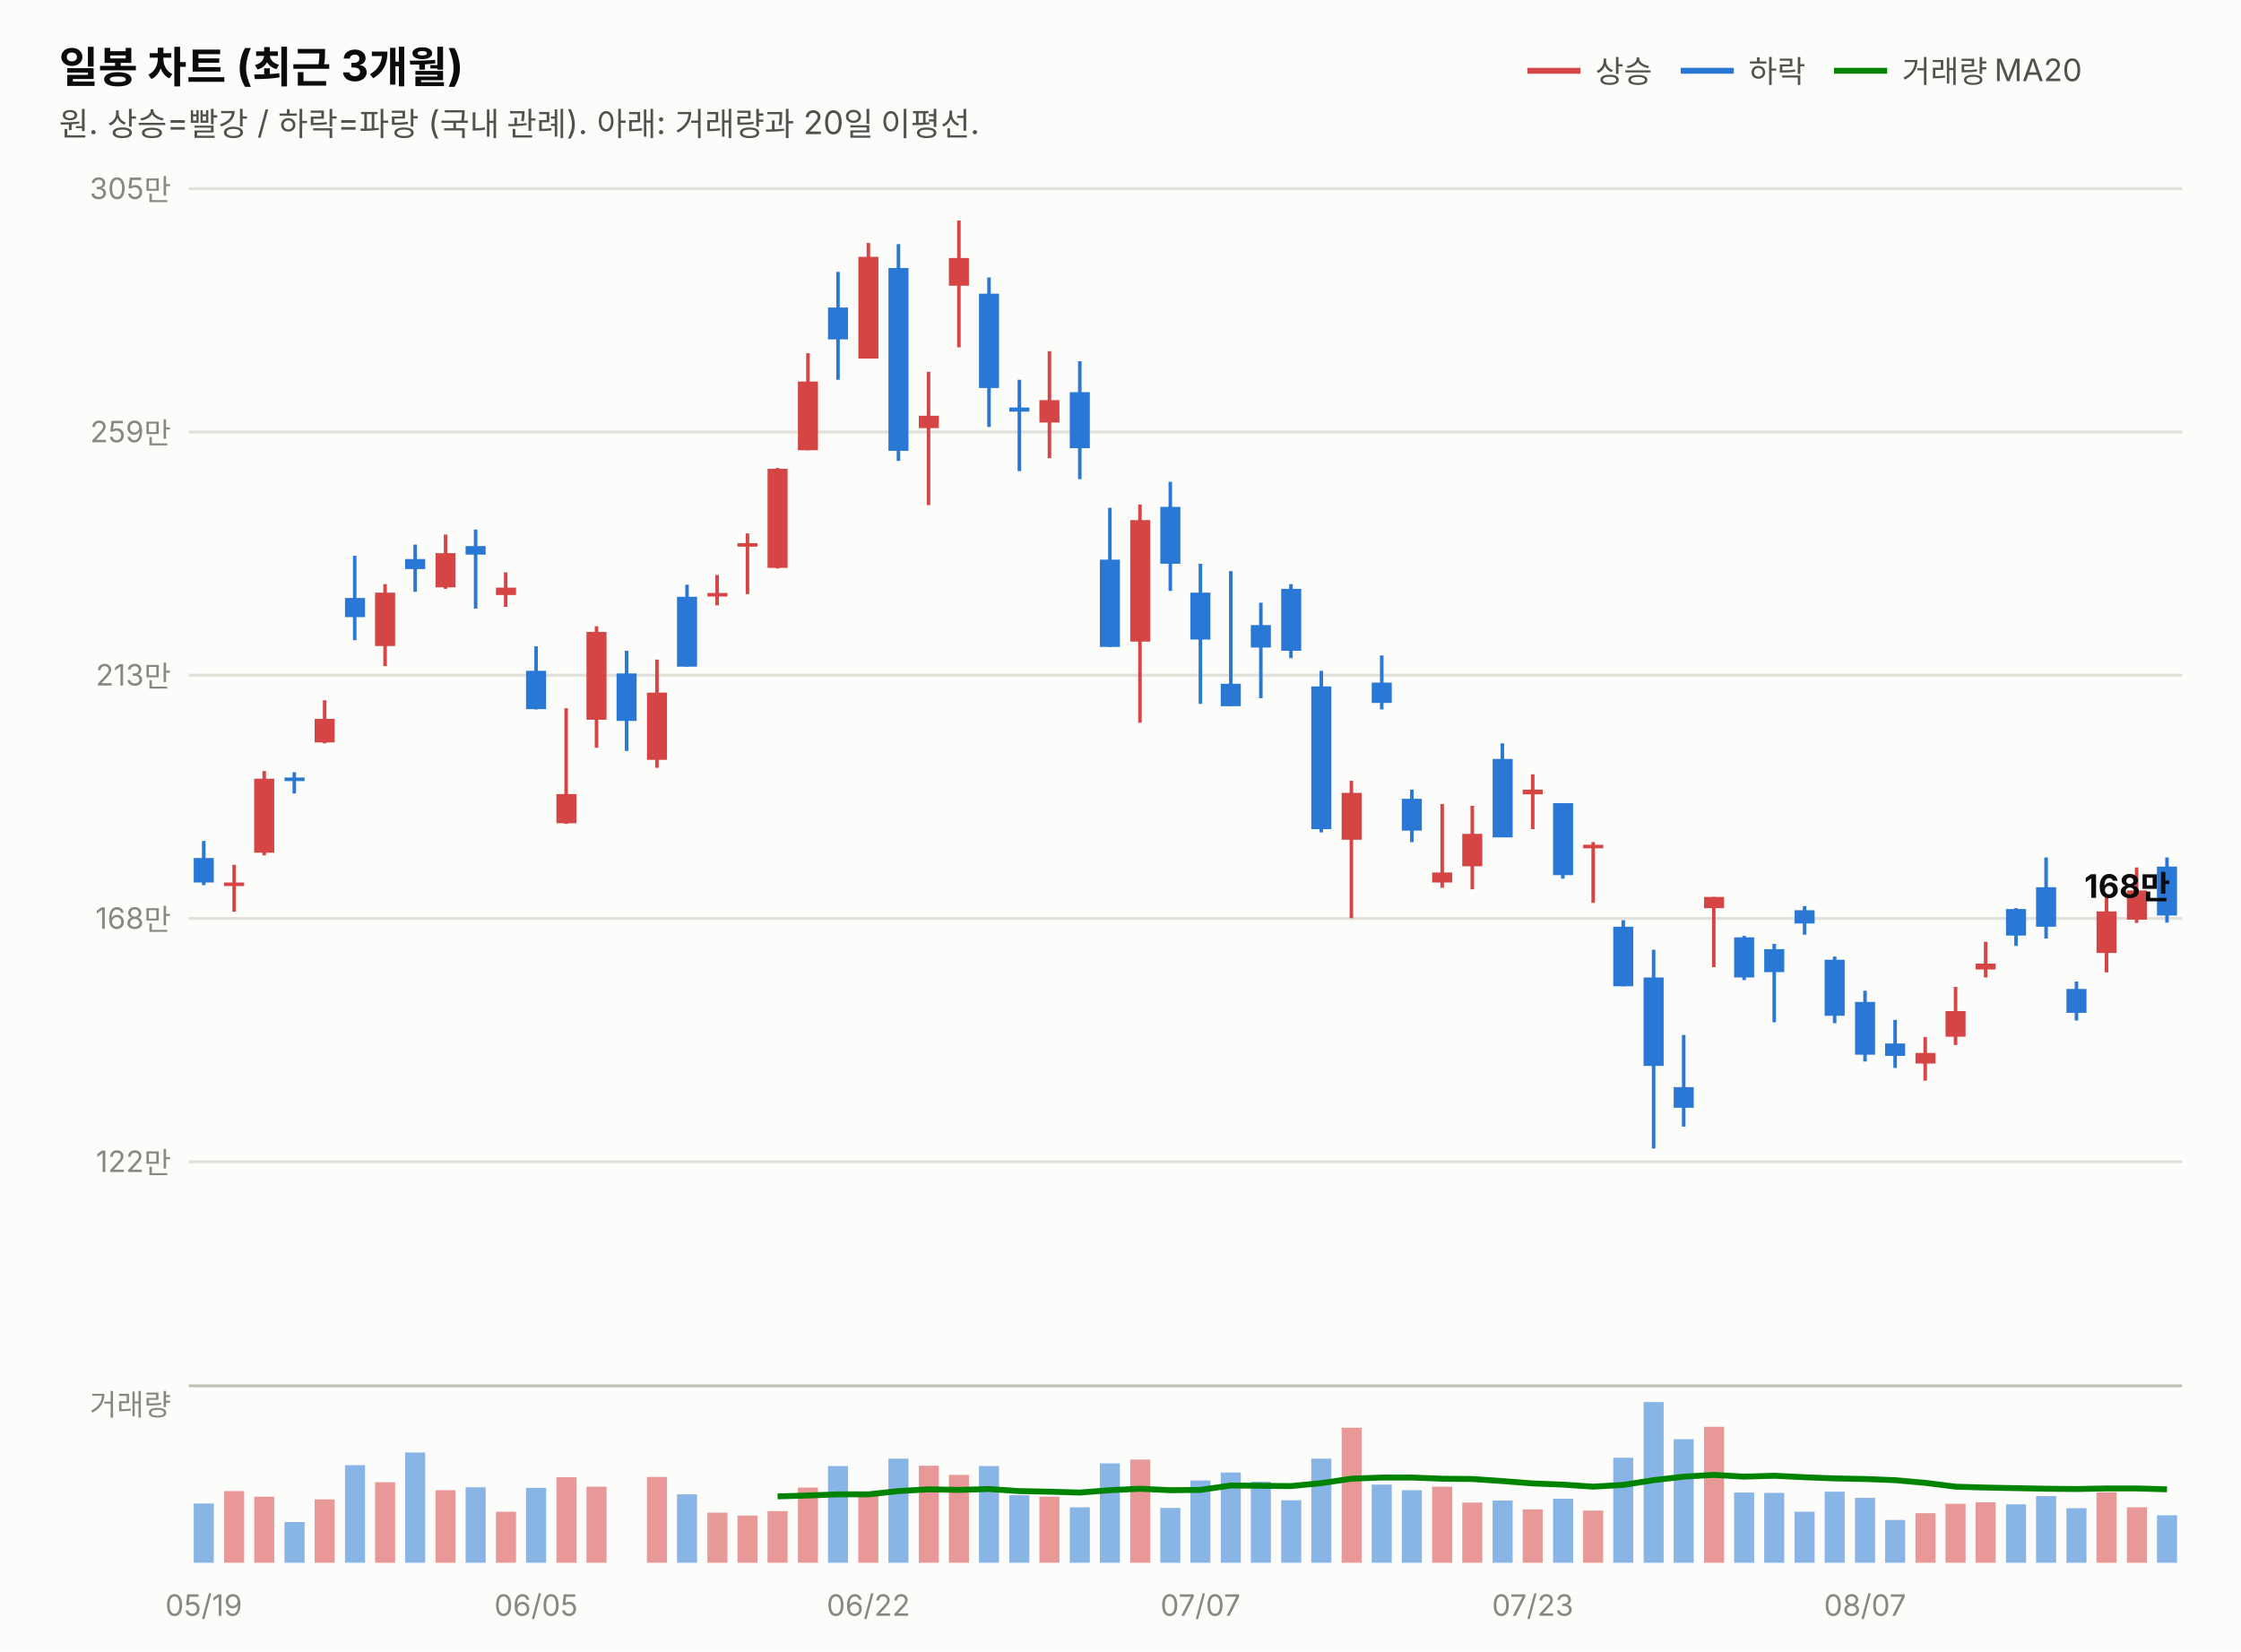
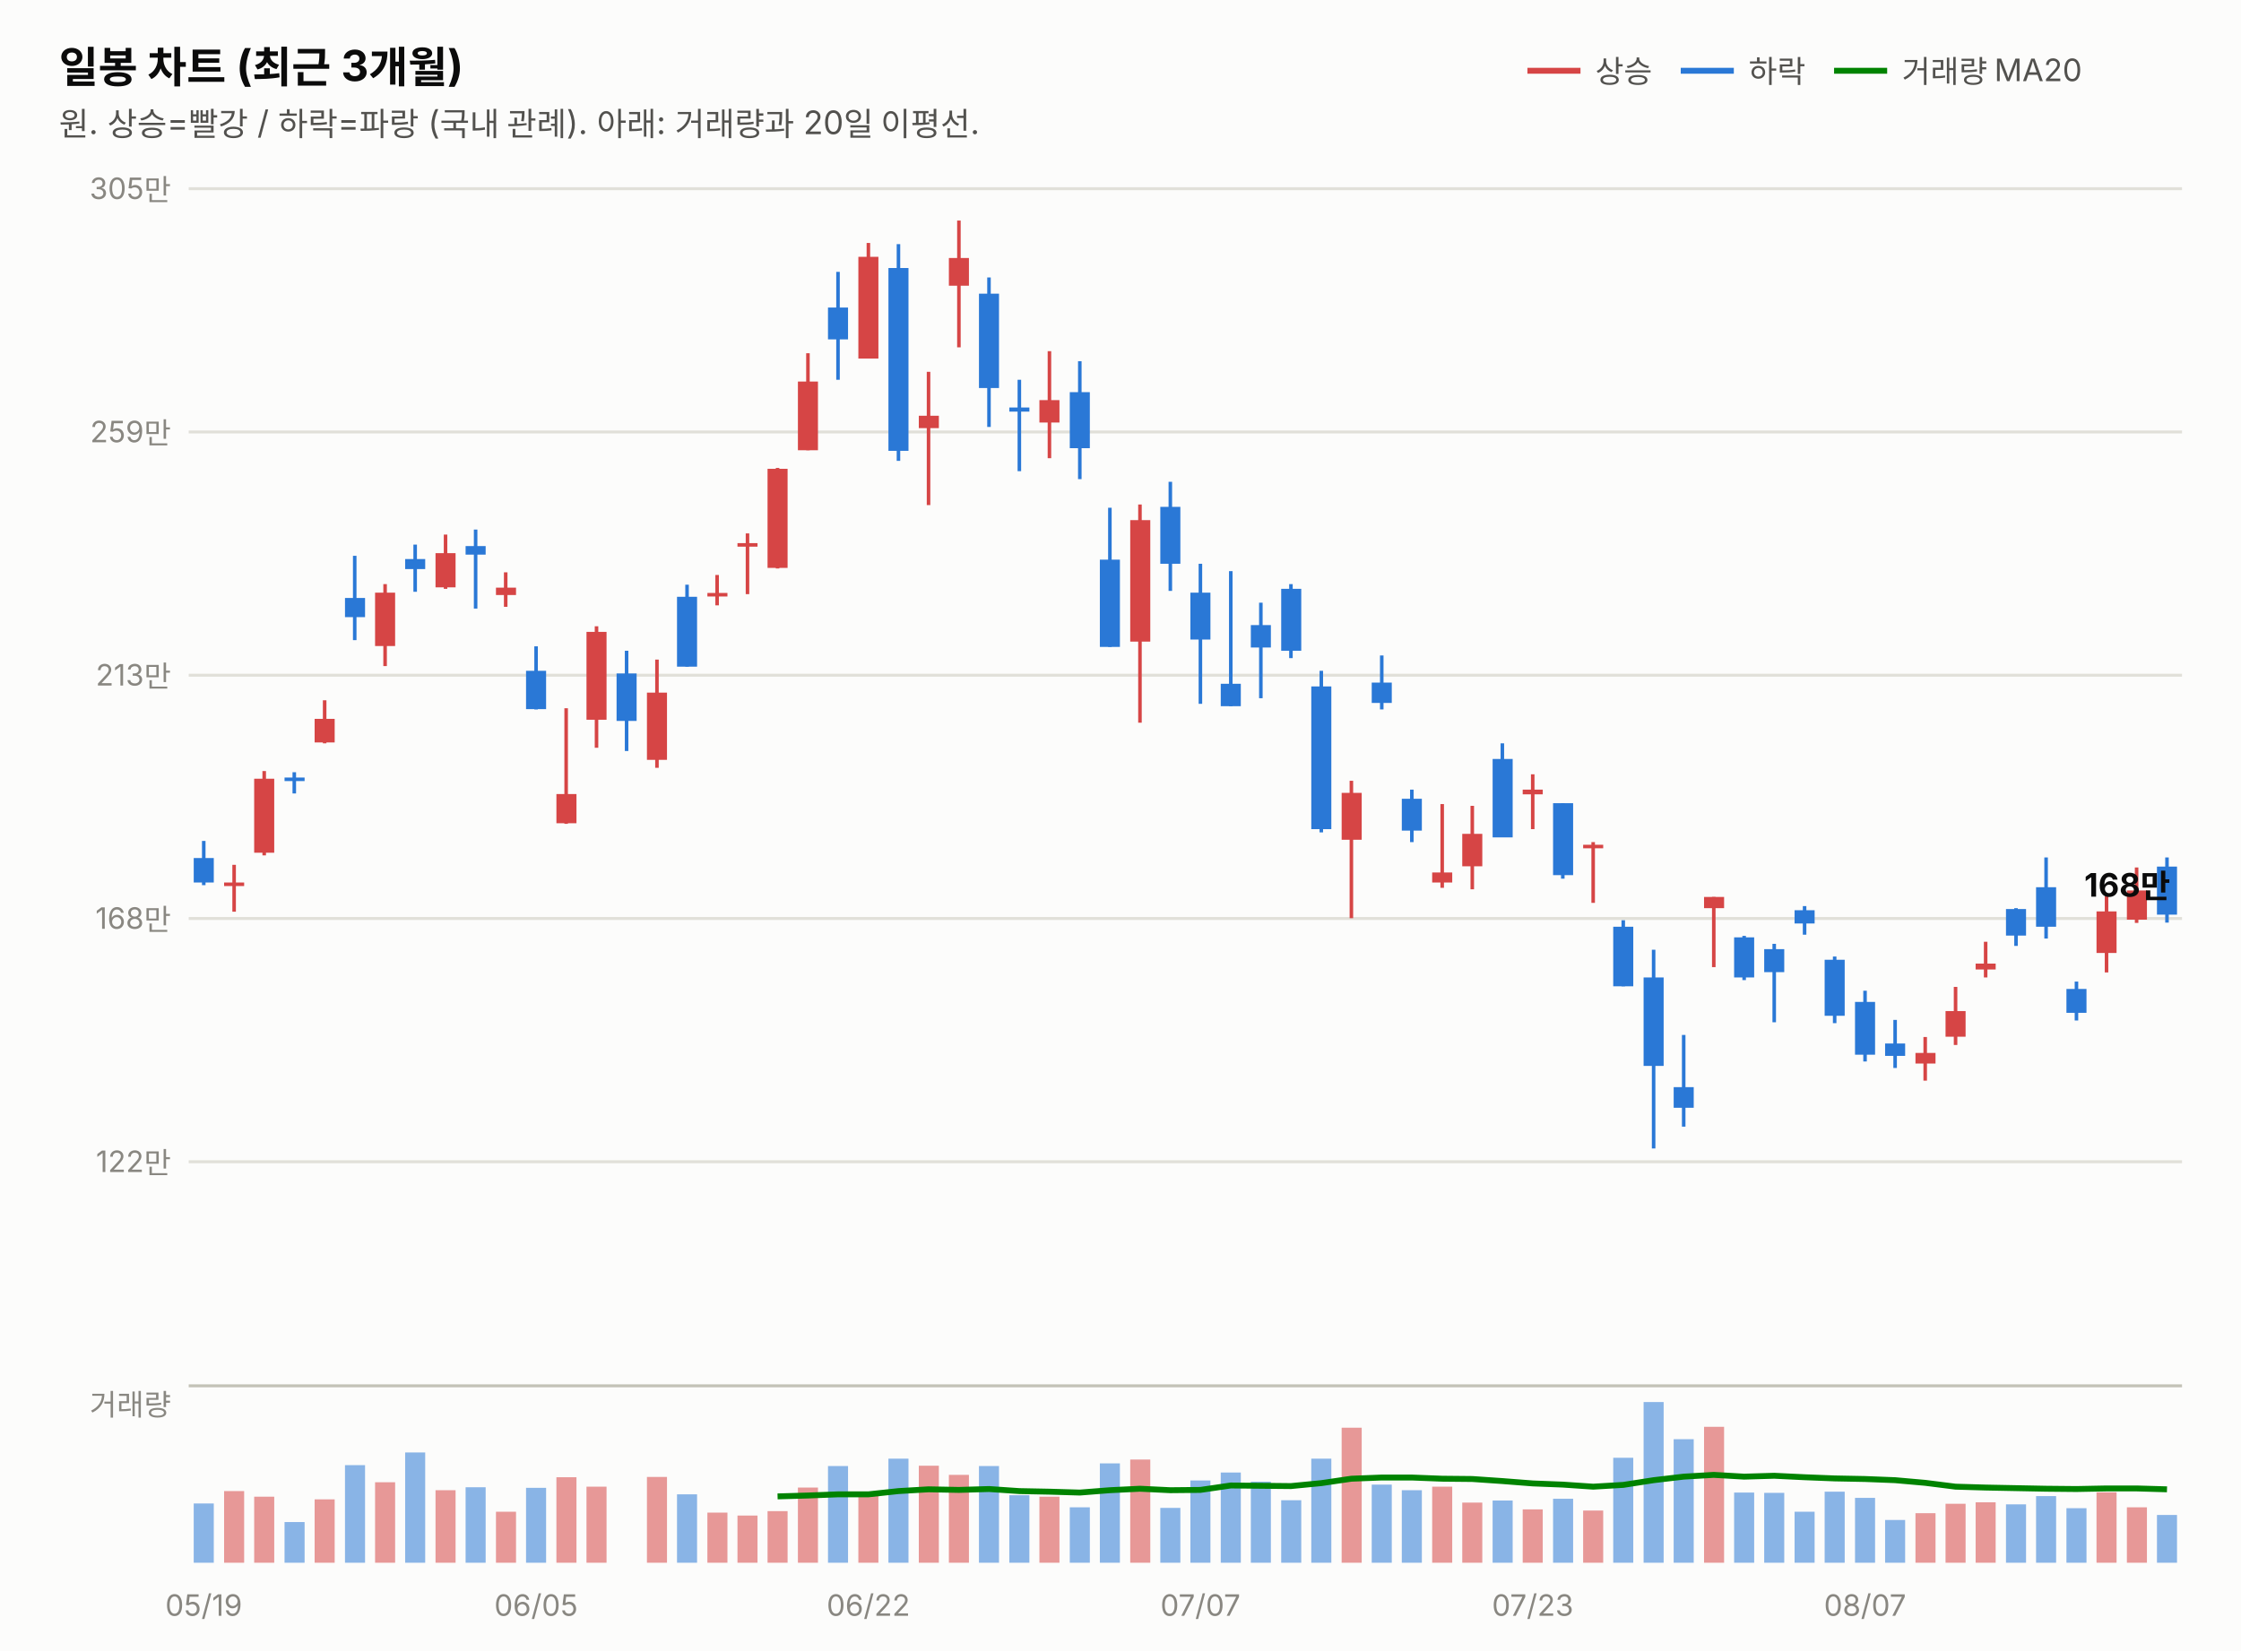
<svg xmlns="http://www.w3.org/2000/svg" width="760" height="560" viewBox="0 0 760 560" font-family="system-ui,-apple-system,&quot;Segoe UI&quot;,&quot;Malgun Gothic&quot;,&quot;Apple SD Gothic Neo&quot;,sans-serif">
  <rect width="760" height="560" fill="#fcfcfb" />
  <text x="20" y="28" font-size="14.5" font-weight="700" fill="#0b0b0b">일봉 차트 (최근 3개월)</text>
  <text x="20" y="46" font-size="11" fill="#52514e">원. 상승=빨강 / 하락=파랑 (국내 관례). 아래: 거래량과 20일 이평선.</text>
  <line x1="518" y1="24" x2="536" y2="24" stroke="#d64545" stroke-width="2" />
  <text x="541" y="28" font-size="10.5" fill="#52514e">상승</text>
  <line x1="570" y1="24" x2="588" y2="24" stroke="#2a78d6" stroke-width="2" />
  <text x="593" y="28" font-size="10.5" fill="#52514e">하락</text>
  <line x1="622" y1="24" x2="640" y2="24" stroke="#008300" stroke-width="2" />
  <text x="645" y="28" font-size="10.5" fill="#52514e">거래량 MA20</text>
  <line x1="64" y1="394.0" x2="740" y2="394.0" stroke="#e1e0d9" stroke-width="1" />
  <text x="58" y="397.5" font-size="10" fill="#898781" text-anchor="end" style="font-variant-numeric:tabular-nums">122만</text>
  <line x1="64" y1="311.5" x2="740" y2="311.5" stroke="#e1e0d9" stroke-width="1" />
  <text x="58" y="315.0" font-size="10" fill="#898781" text-anchor="end" style="font-variant-numeric:tabular-nums">168만</text>
  <line x1="64" y1="229.0" x2="740" y2="229.0" stroke="#e1e0d9" stroke-width="1" />
  <text x="58" y="232.5" font-size="10" fill="#898781" text-anchor="end" style="font-variant-numeric:tabular-nums">213만</text>
  <line x1="64" y1="146.5" x2="740" y2="146.5" stroke="#e1e0d9" stroke-width="1" />
  <text x="58" y="150.0" font-size="10" fill="#898781" text-anchor="end" style="font-variant-numeric:tabular-nums">259만</text>
  <line x1="64" y1="64.0" x2="740" y2="64.0" stroke="#e1e0d9" stroke-width="1" />
  <text x="58" y="67.5" font-size="10" fill="#898781" text-anchor="end" style="font-variant-numeric:tabular-nums">305만</text>
  <line x1="69.1" y1="285.2" x2="69.1" y2="300.2" stroke="#2a78d6" stroke-width="1.2" />
  <rect x="65.7" y="291.0" width="6.8" height="8.3" fill="#2a78d6" />
  <line x1="79.4" y1="293.3" x2="79.4" y2="309.2" stroke="#d64545" stroke-width="1.2" />
  <rect x="76.0" y="299.3" width="6.8" height="1.2" fill="#d64545" />
  <line x1="89.6" y1="261.5" x2="89.6" y2="290.1" stroke="#d64545" stroke-width="1.2" />
  <rect x="86.2" y="264.1" width="6.8" height="25.1" fill="#d64545" />
  <line x1="99.8" y1="261.9" x2="99.8" y2="269.1" stroke="#2a78d6" stroke-width="1.2" />
  <rect x="96.5" y="263.7" width="6.8" height="1.2" fill="#2a78d6" />
  <line x1="110.1" y1="237.5" x2="110.1" y2="252.1" stroke="#d64545" stroke-width="1.2" />
  <rect x="106.7" y="243.8" width="6.8" height="8.0" fill="#d64545" />
  <line x1="120.3" y1="188.5" x2="120.3" y2="217.1" stroke="#2a78d6" stroke-width="1.2" />
  <rect x="117.0" y="202.8" width="6.8" height="6.5" fill="#2a78d6" />
  <line x1="130.6" y1="198.1" x2="130.6" y2="225.9" stroke="#d64545" stroke-width="1.2" />
  <rect x="127.2" y="201.0" width="6.8" height="18.1" fill="#d64545" />
  <line x1="140.8" y1="184.7" x2="140.8" y2="200.7" stroke="#2a78d6" stroke-width="1.2" />
  <rect x="137.4" y="189.6" width="6.8" height="3.4" fill="#2a78d6" />
  <line x1="151.1" y1="181.3" x2="151.1" y2="199.7" stroke="#d64545" stroke-width="1.2" />
  <rect x="147.7" y="187.6" width="6.8" height="11.6" fill="#d64545" />
  <line x1="161.3" y1="179.6" x2="161.3" y2="206.4" stroke="#2a78d6" stroke-width="1.2" />
  <rect x="157.9" y="185.2" width="6.8" height="2.9" fill="#2a78d6" />
  <line x1="171.5" y1="194.1" x2="171.5" y2="205.8" stroke="#d64545" stroke-width="1.2" />
  <rect x="168.2" y="199.3" width="6.8" height="2.5" fill="#d64545" />
  <line x1="181.8" y1="219.2" x2="181.8" y2="240.6" stroke="#2a78d6" stroke-width="1.2" />
  <rect x="178.4" y="227.5" width="6.8" height="13.0" fill="#2a78d6" />
  <line x1="192.0" y1="240.2" x2="192.0" y2="279.4" stroke="#d64545" stroke-width="1.2" />
  <rect x="188.7" y="269.3" width="6.8" height="9.9" fill="#d64545" />
  <line x1="202.3" y1="212.4" x2="202.3" y2="253.6" stroke="#d64545" stroke-width="1.2" />
  <rect x="198.9" y="214.3" width="6.8" height="29.8" fill="#d64545" />
  <line x1="212.5" y1="220.7" x2="212.5" y2="254.7" stroke="#2a78d6" stroke-width="1.2" />
  <rect x="209.1" y="228.4" width="6.8" height="16.1" fill="#2a78d6" />
  <line x1="222.8" y1="223.7" x2="222.8" y2="260.4" stroke="#d64545" stroke-width="1.2" />
  <rect x="219.4" y="234.9" width="6.8" height="22.8" fill="#d64545" />
  <line x1="233.0" y1="198.3" x2="233.0" y2="226.1" stroke="#2a78d6" stroke-width="1.2" />
  <rect x="229.6" y="202.4" width="6.8" height="23.7" fill="#2a78d6" />
  <line x1="243.2" y1="195.0" x2="243.2" y2="205.3" stroke="#d64545" stroke-width="1.2" />
  <rect x="239.9" y="201.1" width="6.8" height="1.2" fill="#d64545" />
  <line x1="253.5" y1="180.9" x2="253.5" y2="201.5" stroke="#d64545" stroke-width="1.2" />
  <rect x="250.1" y="184.2" width="6.8" height="1.2" fill="#d64545" />
  <line x1="263.7" y1="158.7" x2="263.7" y2="192.8" stroke="#d64545" stroke-width="1.2" />
  <rect x="260.3" y="159.0" width="6.8" height="33.6" fill="#d64545" />
  <line x1="274.0" y1="119.8" x2="274.0" y2="152.7" stroke="#d64545" stroke-width="1.2" />
  <rect x="270.6" y="129.4" width="6.8" height="23.3" fill="#d64545" />
  <line x1="284.2" y1="92.2" x2="284.2" y2="128.8" stroke="#2a78d6" stroke-width="1.2" />
  <rect x="280.8" y="104.3" width="6.8" height="10.8" fill="#2a78d6" />
  <line x1="294.5" y1="82.4" x2="294.5" y2="121.6" stroke="#d64545" stroke-width="1.2" />
  <rect x="291.1" y="87.1" width="6.8" height="34.5" fill="#d64545" />
  <line x1="304.7" y1="82.8" x2="304.7" y2="156.3" stroke="#2a78d6" stroke-width="1.2" />
  <rect x="301.3" y="90.9" width="6.8" height="62.0" fill="#2a78d6" />
  <line x1="314.9" y1="126.1" x2="314.9" y2="171.3" stroke="#d64545" stroke-width="1.2" />
  <rect x="311.6" y="141.0" width="6.8" height="4.2" fill="#d64545" />
  <line x1="325.2" y1="74.8" x2="325.2" y2="117.8" stroke="#d64545" stroke-width="1.2" />
  <rect x="321.8" y="87.5" width="6.8" height="9.4" fill="#d64545" />
  <line x1="335.4" y1="94.1" x2="335.4" y2="144.8" stroke="#2a78d6" stroke-width="1.2" />
  <rect x="332.0" y="99.6" width="6.8" height="32.0" fill="#2a78d6" />
  <line x1="345.7" y1="128.8" x2="345.7" y2="159.8" stroke="#2a78d6" stroke-width="1.2" />
  <rect x="342.3" y="138.2" width="6.8" height="1.4" fill="#2a78d6" />
  <line x1="355.9" y1="119.1" x2="355.9" y2="155.4" stroke="#d64545" stroke-width="1.2" />
  <rect x="352.5" y="135.7" width="6.8" height="7.6" fill="#d64545" />
  <line x1="366.2" y1="122.5" x2="366.2" y2="162.5" stroke="#2a78d6" stroke-width="1.2" />
  <rect x="362.8" y="133.0" width="6.8" height="19.0" fill="#2a78d6" />
  <line x1="376.4" y1="172.2" x2="376.4" y2="219.4" stroke="#2a78d6" stroke-width="1.2" />
  <rect x="373.0" y="189.8" width="6.8" height="29.6" fill="#2a78d6" />
  <line x1="386.6" y1="171.1" x2="386.6" y2="245.1" stroke="#d64545" stroke-width="1.2" />
  <rect x="383.3" y="176.4" width="6.8" height="41.2" fill="#d64545" />
  <line x1="396.9" y1="163.4" x2="396.9" y2="200.4" stroke="#2a78d6" stroke-width="1.2" />
  <rect x="393.5" y="171.9" width="6.8" height="19.3" fill="#2a78d6" />
  <line x1="407.1" y1="191.2" x2="407.1" y2="238.7" stroke="#2a78d6" stroke-width="1.2" />
  <rect x="403.7" y="201.0" width="6.8" height="15.9" fill="#2a78d6" />
  <line x1="417.4" y1="193.7" x2="417.4" y2="239.5" stroke="#2a78d6" stroke-width="1.2" />
  <rect x="414.0" y="231.9" width="6.8" height="7.6" fill="#2a78d6" />
  <line x1="427.6" y1="204.4" x2="427.6" y2="236.8" stroke="#2a78d6" stroke-width="1.2" />
  <rect x="424.2" y="212.0" width="6.8" height="7.6" fill="#2a78d6" />
  <line x1="437.8" y1="198.1" x2="437.8" y2="223.2" stroke="#2a78d6" stroke-width="1.2" />
  <rect x="434.5" y="199.7" width="6.8" height="21.0" fill="#2a78d6" />
  <line x1="448.1" y1="227.5" x2="448.1" y2="282.3" stroke="#2a78d6" stroke-width="1.2" />
  <rect x="444.7" y="232.8" width="6.8" height="48.4" fill="#2a78d6" />
  <line x1="458.3" y1="264.8" x2="458.3" y2="311.4" stroke="#d64545" stroke-width="1.2" />
  <rect x="455.0" y="268.9" width="6.8" height="15.9" fill="#d64545" />
  <line x1="468.6" y1="222.3" x2="468.6" y2="240.6" stroke="#2a78d6" stroke-width="1.2" />
  <rect x="465.2" y="231.5" width="6.8" height="6.9" fill="#2a78d6" />
  <line x1="478.8" y1="267.8" x2="478.8" y2="285.6" stroke="#2a78d6" stroke-width="1.2" />
  <rect x="475.4" y="270.9" width="6.8" height="10.8" fill="#2a78d6" />
  <line x1="489.1" y1="272.7" x2="489.1" y2="301.1" stroke="#d64545" stroke-width="1.2" />
  <rect x="485.7" y="295.9" width="6.8" height="3.4" fill="#d64545" />
  <line x1="499.3" y1="273.3" x2="499.3" y2="301.6" stroke="#d64545" stroke-width="1.2" />
  <rect x="495.9" y="282.8" width="6.8" height="11.0" fill="#d64545" />
  <line x1="509.5" y1="252.1" x2="509.5" y2="283.9" stroke="#2a78d6" stroke-width="1.2" />
  <rect x="506.2" y="257.4" width="6.8" height="26.6" fill="#2a78d6" />
  <line x1="519.8" y1="262.6" x2="519.8" y2="281.2" stroke="#d64545" stroke-width="1.2" />
  <rect x="516.4" y="267.8" width="6.8" height="1.6" fill="#d64545" />
  <line x1="530.0" y1="272.4" x2="530.0" y2="298.0" stroke="#2a78d6" stroke-width="1.2" />
  <rect x="526.7" y="272.4" width="6.8" height="24.4" fill="#2a78d6" />
  <line x1="540.3" y1="285.6" x2="540.3" y2="306.2" stroke="#d64545" stroke-width="1.2" />
  <rect x="536.9" y="286.5" width="6.8" height="1.2" fill="#d64545" />
  <line x1="550.5" y1="312.1" x2="550.5" y2="334.5" stroke="#2a78d6" stroke-width="1.2" />
  <rect x="547.1" y="314.3" width="6.8" height="20.2" fill="#2a78d6" />
  <line x1="560.8" y1="322.1" x2="560.8" y2="389.5" stroke="#2a78d6" stroke-width="1.2" />
  <rect x="557.4" y="331.5" width="6.8" height="30.0" fill="#2a78d6" />
  <line x1="571.0" y1="351.0" x2="571.0" y2="382.1" stroke="#2a78d6" stroke-width="1.2" />
  <rect x="567.6" y="368.7" width="6.8" height="7.0" fill="#2a78d6" />
  <line x1="581.2" y1="304.2" x2="581.2" y2="328.0" stroke="#d64545" stroke-width="1.2" />
  <rect x="577.9" y="304.2" width="6.8" height="3.8" fill="#d64545" />
  <line x1="591.5" y1="317.4" x2="591.5" y2="332.4" stroke="#2a78d6" stroke-width="1.2" />
  <rect x="588.1" y="317.9" width="6.8" height="13.6" fill="#2a78d6" />
  <line x1="601.7" y1="320.1" x2="601.7" y2="346.7" stroke="#2a78d6" stroke-width="1.2" />
  <rect x="598.3" y="321.9" width="6.8" height="7.8" fill="#2a78d6" />
  <line x1="612.0" y1="307.3" x2="612.0" y2="317.0" stroke="#2a78d6" stroke-width="1.2" />
  <rect x="608.6" y="308.7" width="6.8" height="4.5" fill="#2a78d6" />
  <line x1="622.2" y1="324.4" x2="622.2" y2="347.0" stroke="#2a78d6" stroke-width="1.2" />
  <rect x="618.8" y="325.5" width="6.8" height="19.0" fill="#2a78d6" />
  <line x1="632.5" y1="336.0" x2="632.5" y2="360.0" stroke="#2a78d6" stroke-width="1.2" />
  <rect x="629.1" y="339.8" width="6.8" height="17.9" fill="#2a78d6" />
  <line x1="642.7" y1="345.9" x2="642.7" y2="362.2" stroke="#2a78d6" stroke-width="1.2" />
  <rect x="639.3" y="353.9" width="6.8" height="4.2" fill="#2a78d6" />
  <line x1="652.9" y1="351.7" x2="652.9" y2="366.5" stroke="#d64545" stroke-width="1.2" />
  <rect x="649.6" y="357.1" width="6.8" height="3.6" fill="#d64545" />
  <line x1="663.2" y1="334.7" x2="663.2" y2="354.4" stroke="#d64545" stroke-width="1.2" />
  <rect x="659.8" y="342.9" width="6.8" height="8.7" fill="#d64545" />
  <line x1="673.4" y1="319.4" x2="673.4" y2="331.5" stroke="#d64545" stroke-width="1.2" />
  <rect x="670.0" y="326.8" width="6.8" height="2.0" fill="#d64545" />
  <line x1="683.7" y1="308.0" x2="683.7" y2="320.8" stroke="#2a78d6" stroke-width="1.2" />
  <rect x="680.3" y="308.3" width="6.8" height="9.0" fill="#2a78d6" />
  <line x1="693.9" y1="290.8" x2="693.9" y2="318.3" stroke="#2a78d6" stroke-width="1.2" />
  <rect x="690.5" y="300.9" width="6.8" height="13.4" fill="#2a78d6" />
  <line x1="704.2" y1="332.9" x2="704.2" y2="346.1" stroke="#2a78d6" stroke-width="1.2" />
  <rect x="700.8" y="335.4" width="6.8" height="8.1" fill="#2a78d6" />
  <line x1="714.4" y1="303.8" x2="714.4" y2="329.8" stroke="#d64545" stroke-width="1.2" />
  <rect x="711.0" y="309.1" width="6.8" height="14.1" fill="#d64545" />
  <line x1="724.6" y1="294.2" x2="724.6" y2="313.0" stroke="#d64545" stroke-width="1.2" />
  <rect x="721.3" y="302.0" width="6.8" height="9.9" fill="#d64545" />
  <line x1="734.9" y1="290.8" x2="734.9" y2="312.9" stroke="#2a78d6" stroke-width="1.2" />
-   <rect x="731.5" y="293.9" width="6.8" height="16.6" fill="#2a78d6" />
-   <text x="736" y="304.5" font-size="11" font-weight="700" fill="#0b0b0b" text-anchor="end" style="font-variant-numeric:tabular-nums">168만</text>
+   <rect x="731.5" y="293.9" width="6.8" height="16.3" fill="#2a78d6" />
+   <text x="736" y="304.1" font-size="11" font-weight="700" fill="#0b0b0b" text-anchor="end" style="font-variant-numeric:tabular-nums">168만</text>
  <line x1="64" y1="470" x2="740" y2="470" stroke="#c3c2b7" stroke-width="1" />
  <text x="58" y="480" font-size="10" fill="#898781" text-anchor="end">거래량</text>
  <rect x="65.7" y="509.9" width="6.8" height="20.1" fill="#2a78d6" opacity="0.55" />
  <rect x="76.0" y="505.7" width="6.8" height="24.3" fill="#d64545" opacity="0.55" />
  <rect x="86.2" y="507.6" width="6.8" height="22.4" fill="#d64545" opacity="0.55" />
  <rect x="96.5" y="516.2" width="6.8" height="13.8" fill="#2a78d6" opacity="0.55" />
  <rect x="106.7" y="508.5" width="6.8" height="21.5" fill="#d64545" opacity="0.55" />
  <rect x="117.0" y="496.9" width="6.8" height="33.1" fill="#2a78d6" opacity="0.55" />
  <rect x="127.2" y="502.7" width="6.8" height="27.3" fill="#d64545" opacity="0.55" />
  <rect x="137.4" y="492.6" width="6.8" height="37.4" fill="#2a78d6" opacity="0.55" />
  <rect x="147.7" y="505.4" width="6.8" height="24.6" fill="#d64545" opacity="0.55" />
  <rect x="157.9" y="504.4" width="6.8" height="25.6" fill="#2a78d6" opacity="0.55" />
  <rect x="168.2" y="512.7" width="6.8" height="17.3" fill="#d64545" opacity="0.55" />
  <rect x="178.4" y="504.6" width="6.8" height="25.4" fill="#2a78d6" opacity="0.55" />
  <rect x="188.7" y="501.0" width="6.8" height="29.0" fill="#d64545" opacity="0.55" />
  <rect x="198.9" y="504.2" width="6.8" height="25.8" fill="#d64545" opacity="0.55" />
  <rect x="209.1" y="530.0" width="6.8" height="0.0" fill="#2a78d6" opacity="0.55" />
  <rect x="219.4" y="500.9" width="6.8" height="29.1" fill="#d64545" opacity="0.55" />
  <rect x="229.6" y="506.8" width="6.8" height="23.2" fill="#2a78d6" opacity="0.55" />
  <rect x="239.9" y="513.0" width="6.8" height="17.0" fill="#d64545" opacity="0.55" />
  <rect x="250.1" y="514.0" width="6.8" height="16.0" fill="#d64545" opacity="0.55" />
  <rect x="260.3" y="512.5" width="6.8" height="17.5" fill="#d64545" opacity="0.55" />
  <rect x="270.6" y="504.5" width="6.8" height="25.5" fill="#d64545" opacity="0.55" />
  <rect x="280.8" y="497.2" width="6.8" height="32.8" fill="#2a78d6" opacity="0.55" />
  <rect x="291.1" y="507.3" width="6.8" height="22.7" fill="#d64545" opacity="0.55" />
  <rect x="301.3" y="494.7" width="6.8" height="35.3" fill="#2a78d6" opacity="0.55" />
  <rect x="311.6" y="497.1" width="6.8" height="32.9" fill="#d64545" opacity="0.55" />
  <rect x="321.8" y="500.2" width="6.8" height="29.8" fill="#d64545" opacity="0.55" />
  <rect x="332.0" y="497.2" width="6.8" height="32.8" fill="#2a78d6" opacity="0.55" />
  <rect x="342.3" y="507.1" width="6.8" height="22.9" fill="#2a78d6" opacity="0.55" />
  <rect x="352.5" y="507.6" width="6.8" height="22.4" fill="#d64545" opacity="0.55" />
  <rect x="362.8" y="511.2" width="6.8" height="18.8" fill="#2a78d6" opacity="0.55" />
  <rect x="373.0" y="496.3" width="6.8" height="33.7" fill="#2a78d6" opacity="0.55" />
  <rect x="383.3" y="495.0" width="6.8" height="35.0" fill="#d64545" opacity="0.55" />
  <rect x="393.5" y="511.4" width="6.8" height="18.6" fill="#2a78d6" opacity="0.55" />
  <rect x="403.7" y="502.1" width="6.8" height="27.9" fill="#2a78d6" opacity="0.55" />
  <rect x="414.0" y="499.4" width="6.8" height="30.6" fill="#2a78d6" opacity="0.55" />
  <rect x="424.2" y="502.5" width="6.8" height="27.5" fill="#2a78d6" opacity="0.55" />
  <rect x="434.5" y="508.8" width="6.8" height="21.2" fill="#2a78d6" opacity="0.55" />
  <rect x="444.7" y="494.7" width="6.8" height="35.3" fill="#2a78d6" opacity="0.55" />
  <rect x="455.0" y="484.2" width="6.8" height="45.8" fill="#d64545" opacity="0.55" />
  <rect x="465.2" y="503.5" width="6.8" height="26.5" fill="#2a78d6" opacity="0.55" />
  <rect x="475.4" y="505.4" width="6.8" height="24.6" fill="#2a78d6" opacity="0.55" />
  <rect x="485.7" y="504.2" width="6.8" height="25.8" fill="#d64545" opacity="0.55" />
  <rect x="495.9" y="509.6" width="6.8" height="20.4" fill="#d64545" opacity="0.55" />
  <rect x="506.2" y="508.9" width="6.8" height="21.1" fill="#2a78d6" opacity="0.55" />
  <rect x="516.4" y="511.9" width="6.8" height="18.1" fill="#d64545" opacity="0.55" />
  <rect x="526.7" y="508.3" width="6.8" height="21.7" fill="#2a78d6" opacity="0.55" />
  <rect x="536.9" y="512.3" width="6.8" height="17.7" fill="#d64545" opacity="0.55" />
  <rect x="547.1" y="494.4" width="6.8" height="35.6" fill="#2a78d6" opacity="0.55" />
  <rect x="557.4" y="475.5" width="6.8" height="54.5" fill="#2a78d6" opacity="0.55" />
  <rect x="567.6" y="488.1" width="6.8" height="41.9" fill="#2a78d6" opacity="0.55" />
  <rect x="577.9" y="483.9" width="6.8" height="46.1" fill="#d64545" opacity="0.55" />
  <rect x="588.1" y="506.2" width="6.8" height="23.8" fill="#2a78d6" opacity="0.55" />
  <rect x="598.3" y="506.3" width="6.8" height="23.7" fill="#2a78d6" opacity="0.55" />
  <rect x="608.6" y="512.7" width="6.8" height="17.3" fill="#2a78d6" opacity="0.55" />
  <rect x="618.8" y="505.9" width="6.8" height="24.1" fill="#2a78d6" opacity="0.55" />
  <rect x="629.1" y="508.0" width="6.8" height="22.0" fill="#2a78d6" opacity="0.55" />
  <rect x="639.3" y="515.5" width="6.8" height="14.5" fill="#2a78d6" opacity="0.55" />
  <rect x="649.6" y="513.2" width="6.8" height="16.8" fill="#d64545" opacity="0.55" />
  <rect x="659.8" y="510.0" width="6.8" height="20.0" fill="#d64545" opacity="0.55" />
  <rect x="670.0" y="509.5" width="6.8" height="20.5" fill="#d64545" opacity="0.55" />
  <rect x="680.3" y="510.2" width="6.8" height="19.8" fill="#2a78d6" opacity="0.55" />
  <rect x="690.5" y="507.4" width="6.8" height="22.6" fill="#2a78d6" opacity="0.55" />
  <rect x="700.8" y="511.5" width="6.8" height="18.5" fill="#2a78d6" opacity="0.55" />
  <rect x="711.0" y="506.1" width="6.8" height="23.9" fill="#d64545" opacity="0.55" />
  <rect x="721.3" y="511.2" width="6.8" height="18.8" fill="#d64545" opacity="0.55" />
-   <rect x="731.5" y="513.9" width="6.8" height="16.1" fill="#2a78d6" opacity="0.55" />
+   <rect x="731.5" y="513.8" width="6.8" height="16.2" fill="#2a78d6" opacity="0.55" />
  <path d="M263.7,507.5 L274.0,507.2 L284.2,506.8 L294.5,506.8 L304.7,505.7 L314.9,505.1 L325.2,505.3 L335.4,505.0 L345.7,505.7 L355.9,505.9 L366.2,506.2 L376.4,505.4 L386.6,504.9 L396.9,505.4 L407.1,505.3 L417.4,503.8 L427.6,503.9 L437.8,504.0 L448.1,503.0 L458.3,501.5 L468.6,501.1 L478.8,501.1 L489.1,501.5 L499.3,501.6 L509.5,502.3 L519.8,503.1 L530.0,503.5 L540.3,504.2 L550.5,503.6 L560.8,502.0 L571.0,500.8 L581.2,500.2 L591.5,500.8 L601.7,500.5 L612.0,501.0 L622.2,501.4 L632.5,501.6 L642.7,502.0 L652.9,502.9 L663.2,504.2 L673.4,504.5 L683.7,504.7 L693.9,504.9 L704.2,505.0 L714.4,504.8 L724.6,504.8 L734.9,505.1" fill="none" stroke="#008300" stroke-width="2" />
  <text x="69.1" y="548" font-size="10" fill="#898781" text-anchor="middle">05/19</text>
  <text x="181.8" y="548" font-size="10" fill="#898781" text-anchor="middle">06/05</text>
  <text x="294.5" y="548" font-size="10" fill="#898781" text-anchor="middle">06/22</text>
  <text x="407.1" y="548" font-size="10" fill="#898781" text-anchor="middle">07/07</text>
  <text x="519.8" y="548" font-size="10" fill="#898781" text-anchor="middle">07/23</text>
  <text x="632.5" y="548" font-size="10" fill="#898781" text-anchor="middle">08/07</text>
</svg>
